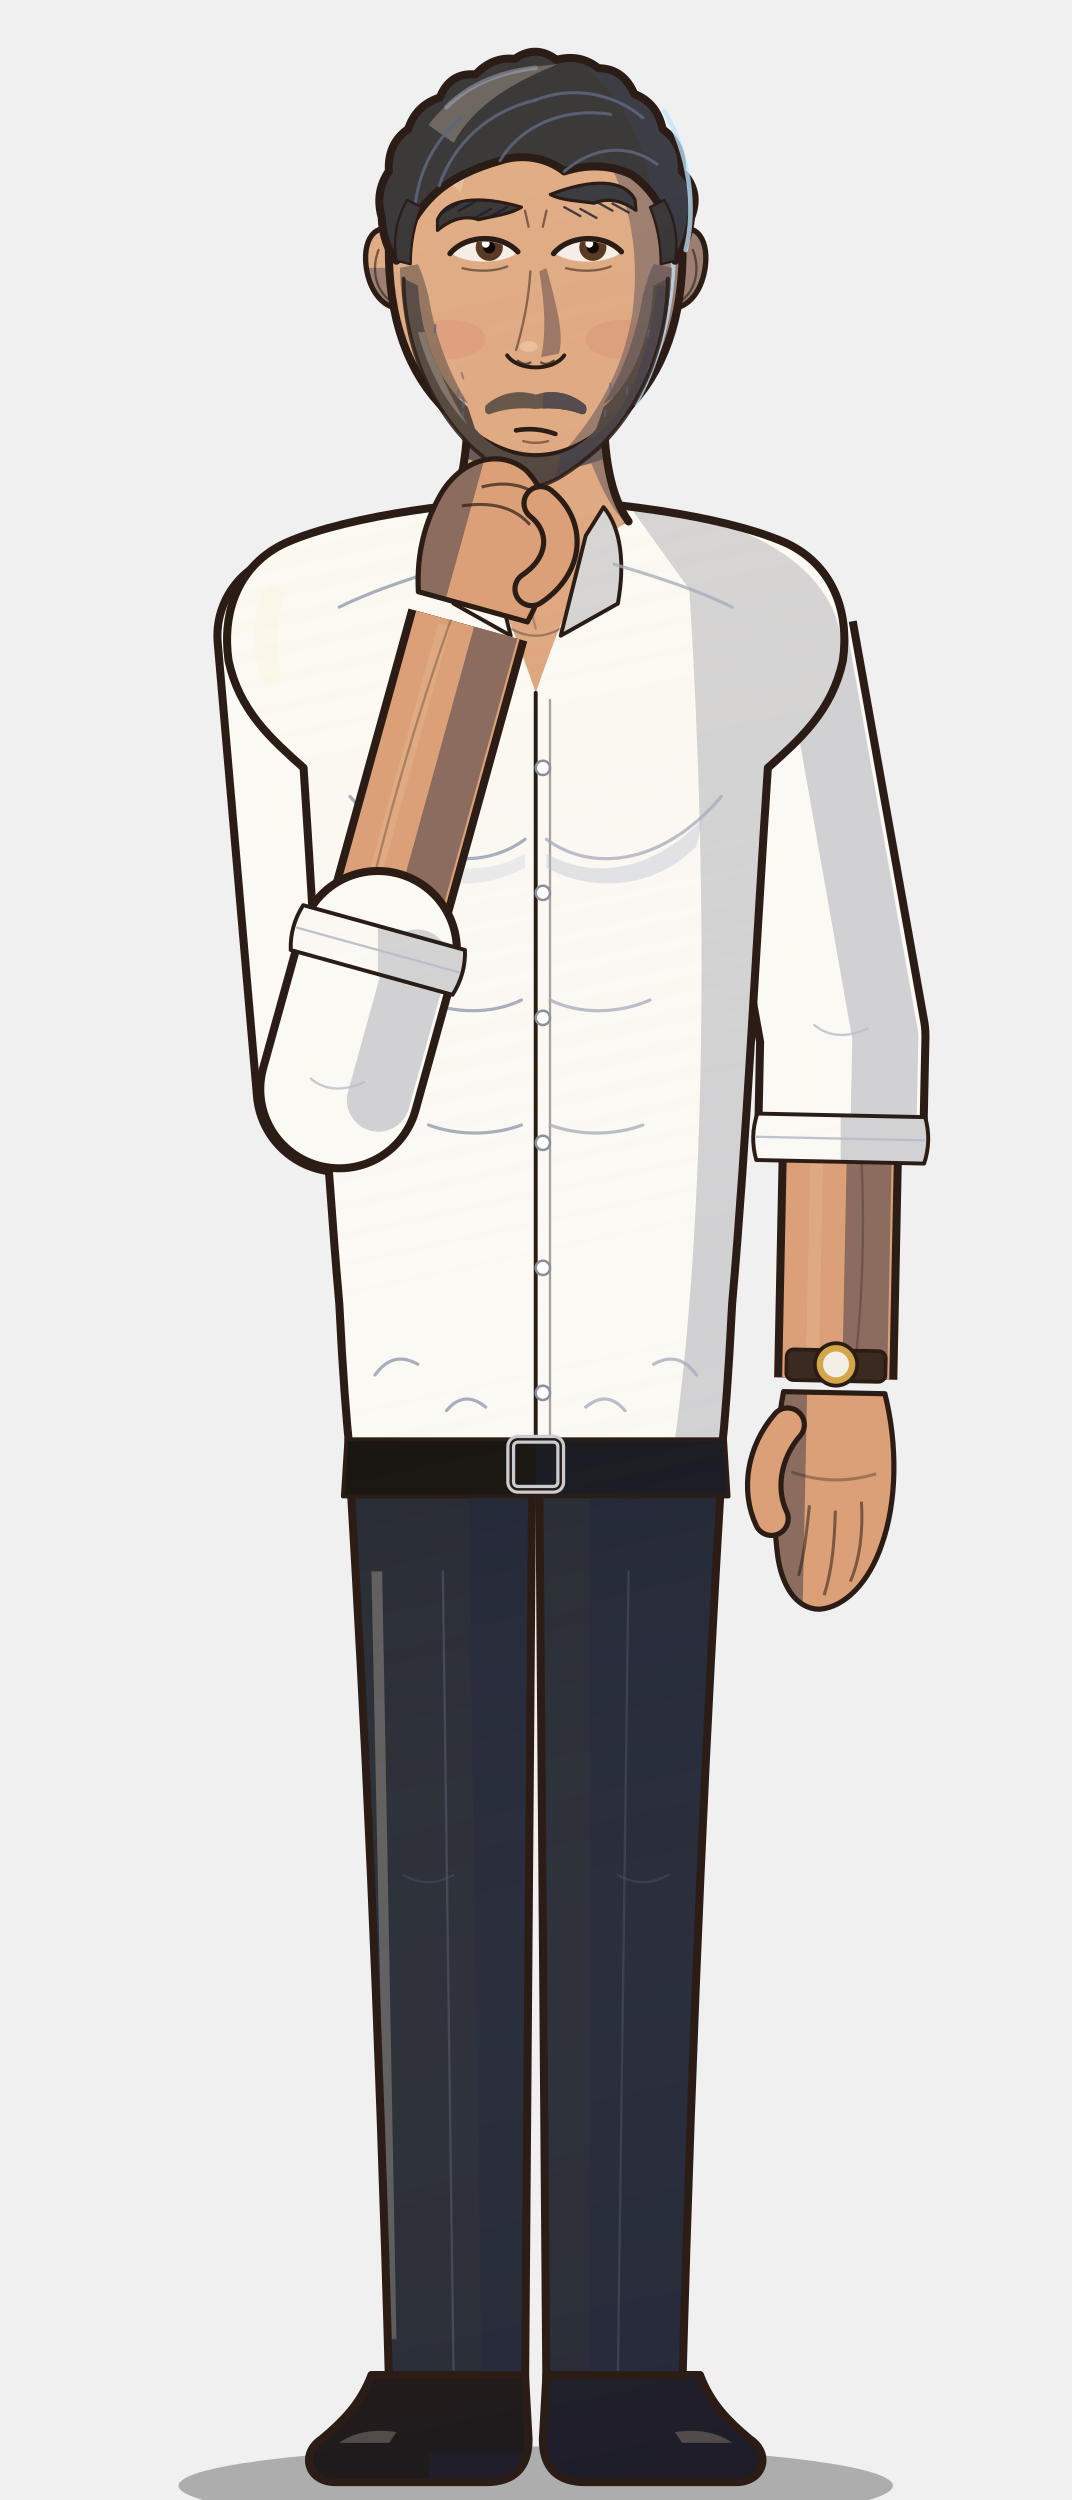
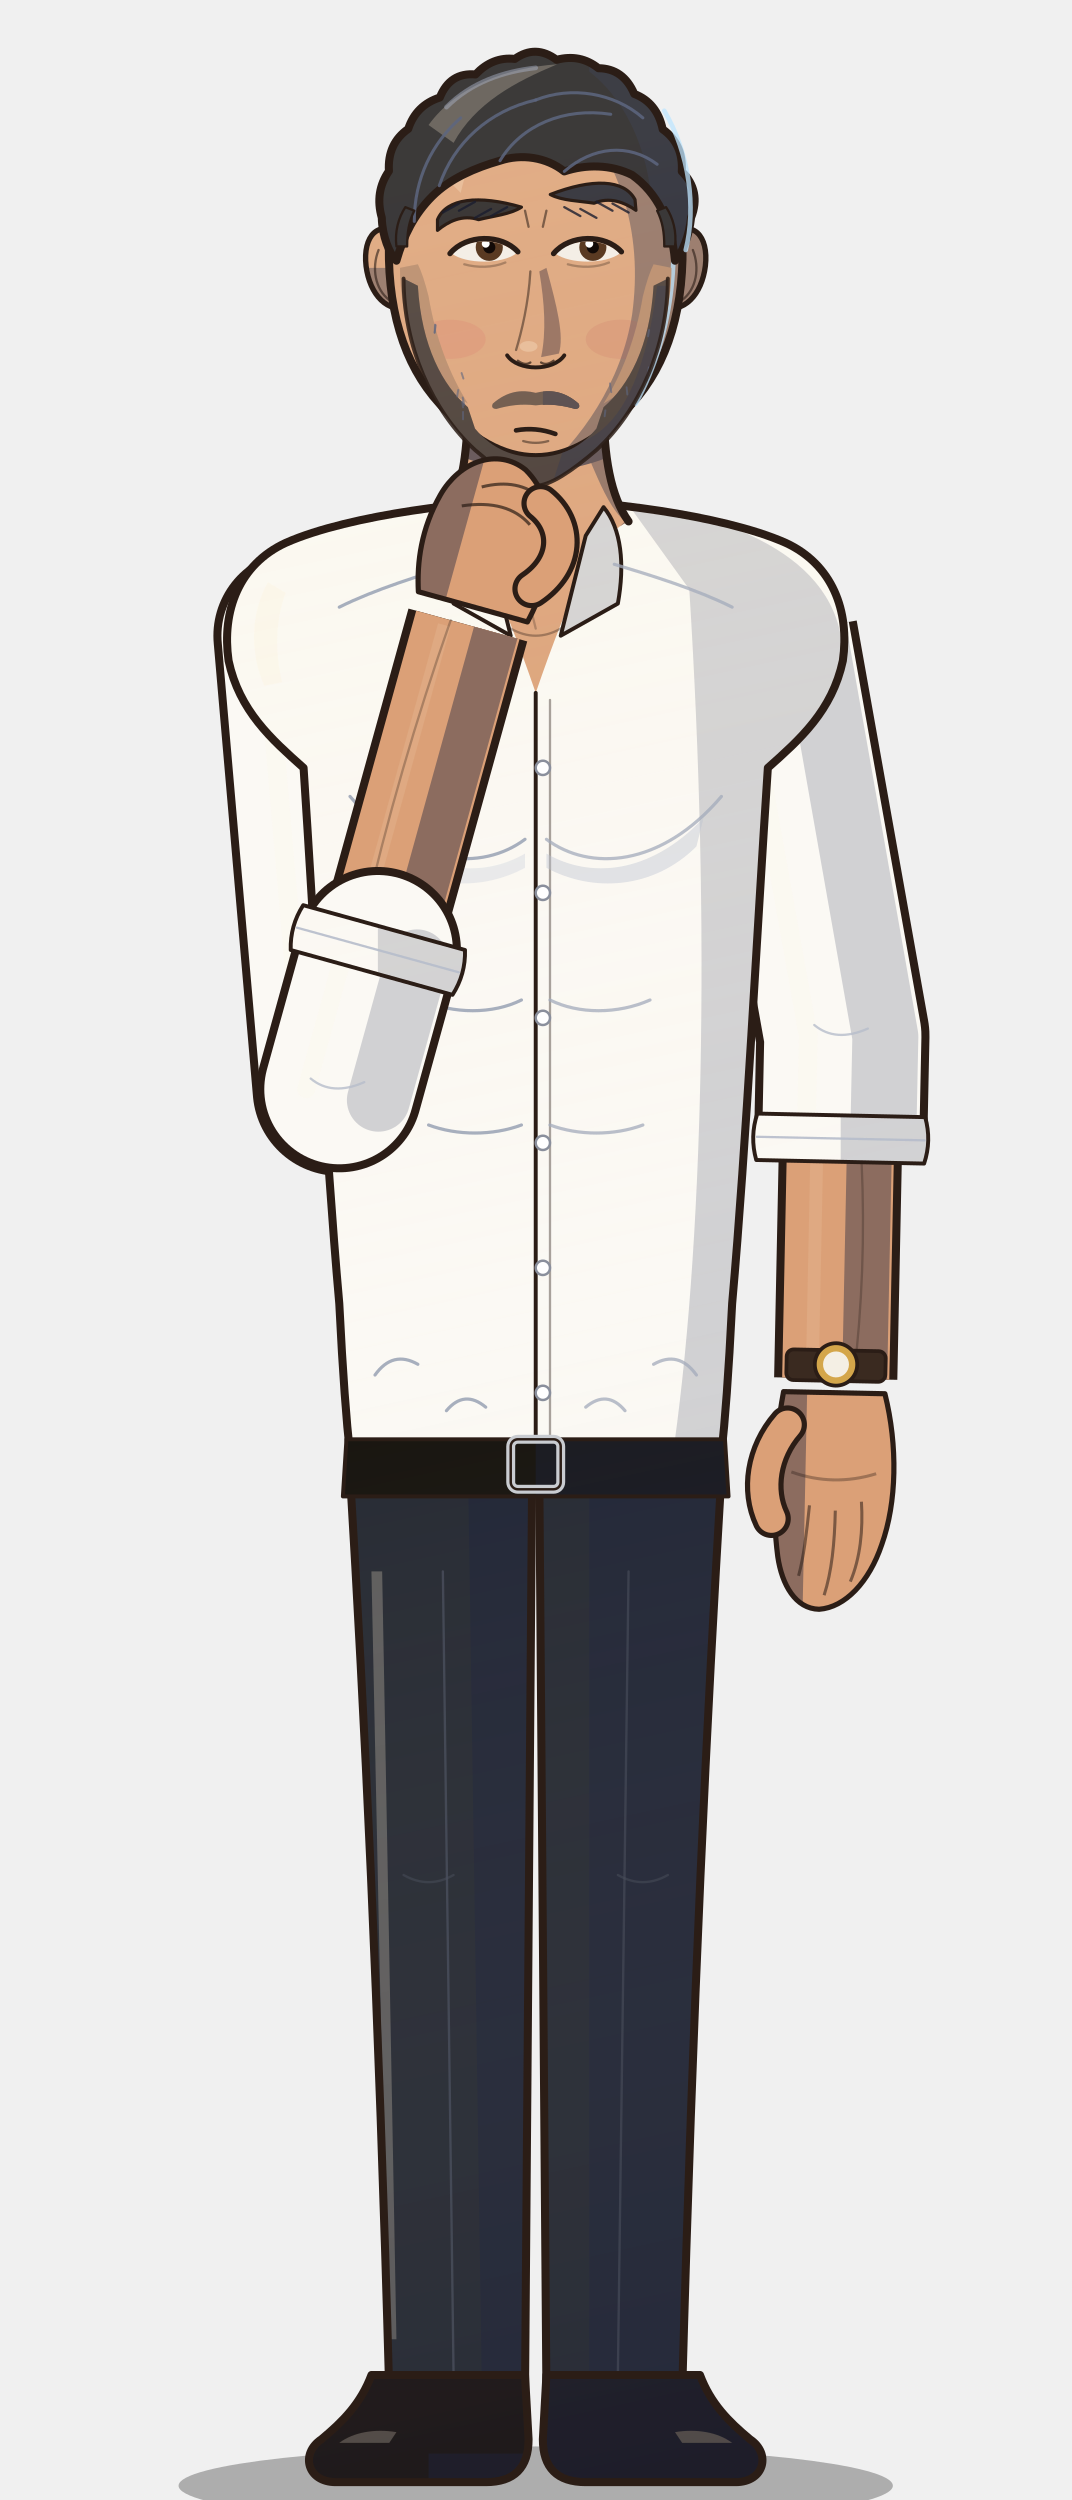
<svg xmlns="http://www.w3.org/2000/svg" viewBox="0 0 600 1400" width="600" height="1400">
  <defs>
    <linearGradient id="form" gradientUnits="userSpaceOnUse" x1="170" y1="120" x2="470" y2="1500">
      <stop offset="0" stop-color="#fff1d6" stop-opacity="0.16" />
      <stop offset="0.45" stop-color="#fff1d6" stop-opacity="0" />
      <stop offset="1" stop-color="#0b1030" stop-opacity="0.18" />
    </linearGradient>
    <clipPath id="c1">
      <path d="M196,826 L298,826 L294,1340 L218,1340 C212,1120 204,960 196,826 Z" />
    </clipPath>
    <clipPath id="c2">
      <path d="M 404,826 L 302,826 L 306,1340 L 382,1340 C 388,1120 396,960 404,826 Z" />
    </clipPath>
    <clipPath id="c3">
      <path d="M208,1330 L294,1330 L296,1366 C296,1382 288,1390 272,1390 L188,1390 C172,1390 168,1374 180,1366 C192,1356 202,1346 208,1330 Z" />
    </clipPath>
    <clipPath id="c4">
      <path d="M 392,1330 L 306,1330 L 304,1366 C 304,1382 312,1390 328,1390 L 412,1390 C 428,1390 432,1374 420,1366 C 408,1356 398,1346 392,1330 Z" />
    </clipPath>
    <clipPath id="c5">
      <path d="M424.1,623.6 Q419.8,636.5 423.5,649.6 L517.5,651.6 Q521.8,638.7 518.1,625.6 Z" />
    </clipPath>
    <clipPath id="c6">
      <path d="M300,280 C266,280 196,288 160,304 C134,316 124,342 128,370 C134,398 152,414 170,430 C176,520 182,640 190,730 C192,770 194,796 196,814 L404,814 C406,796 408,770 410,730 C418,640 424,520 430,430 C448,414 466,398 472,370 C476,342 466,316 440,304 C404,288 334,280 300,280 Z" />
    </clipPath>
    <clipPath id="c7">
      <path d="M262,226 C262,256 258,278 248,292 C266,300 280,330 300,388 C320,330 334,300 352,292 C342,278 338,256 338,226 Z" />
    </clipPath>
    <clipPath id="c8">
      <path d="M262,284 C252,296 250,316 254,338 L286,356 L272,300 Z" />
    </clipPath>
    <clipPath id="c9">
      <path d="M 338,284 C 348,296 350,316 346,338 L 314,356 L 328,300 Z" />
    </clipPath>
    <clipPath id="c10">
      <path d="M194,806 L406,806 L408,838 L192,838 Z" />
    </clipPath>
    <clipPath id="c11">
      <path d="M-21,6 C-27,28 -27,52 -21,70 C-16,86 -6,97 5,98 C15,98 21,88 23,76 C26,56 26,30 22,6 Z" />
    </clipPath>
    <clipPath id="c12">
      <path d="M226,132 C212,122 203,132 205,149 C207,165 217,176 230,172 Z" />
    </clipPath>
    <clipPath id="c13">
      <path d="M 374,132 C 388,122 397,132 395,149 C 393,165 383,176 370,172 Z" />
    </clipPath>
    <clipPath id="c14">
      <path d="M300,50 C352,50 380,86 382,130 C384,172 374,204 354,226 C336,246 318,256 300,256 C282,256 264,246 246,226 C226,204 216,172 218,130 C220,86 248,50 300,50 Z" />
    </clipPath>
    <clipPath id="c15">
      <path d="M213.8,121.9 Q209.7,107.5 217.8,95.8 Q216.9,80.4 228.6,72.2 Q233.0,58.9 246.3,54.6 Q252.0,40.4 266.3,41.7 Q275.8,31.6 288.3,33.0 Q300.0,24.7 311.7,33.5 Q324.9,30.0 335.1,38.2 Q349.1,38.3 355.2,52.6 Q368.0,57.5 371.1,72.4 Q382.7,80.6 381.8,96.0 Q392.8,107.0 387.0,121.9 C386,132 382,142 378,146 C376,124 368,108 354,98 C342,92 328,92 316,96 C306,88 292,86 280,90 C266,94 252,100 242,110 C232,120 226,132 222,146 C218,142 214,132 213.8,121.9 Z" />
    </clipPath>
    <clipPath id="c16">
-       <path d="M222,146 C220,134 222,122 228,112 L236,116 C232,126 230,136 230,148 Z" />
+       <path d="M222,138 C221,130 223,122 227,116 L232,118 C229,124 228,130 228,138 Z" />
    </clipPath>
    <clipPath id="c17">
-       <path d="M 378,146 C 380,134 378,122 372,112 L 364,116 C 368,126 370,136 370,148 Z" />
+       <path d="M 378,138 C 379,130 377,122 373,116 L 368,118 C 371,124 372,130 372,138 Z" />
    </clipPath>
    <clipPath id="c18">
      <path d="M245,123 C250,111 268,109 292,116 C286,120 276,121 268,123 C259,120 251,124 245,129 Z" />
    </clipPath>
    <clipPath id="c19">
      <path d="M 355,123 C 350,111 332,109 308,116 C 314,120 324,121 332,123 C 341,120 349,124 355,129 Z" />
    </clipPath>
    <clipPath id="c20">
      <path d="M253,142 C261,133 281,133 289,142 C281,148.0 261,148.0 253,142 Z" />
    </clipPath>
    <clipPath id="c21">
      <path d="M311,142 C319,133 339,133 347,142 C339,148.0 319,148.0 311,142 Z" />
    </clipPath>
    <clipPath id="c22">
      <path d="M224,150 C224,172 230,194 240,212 L262,226 C252,210 244,190 240,166 C238,158 236,152 234,148 Z" />
    </clipPath>
    <clipPath id="c23">
      <path d="M 376,150 C 376,172 370,194 360,212 L 338,226 C 348,210 356,190 360,166 C 362,158 364,152 366,148 Z" />
    </clipPath>
    <clipPath id="c24">
      <path d="M226,156 C226,194 242,230 266,252 C280,264 292,272 300,272 C308,272 320,264 334,252 C358,230 374,194 374,156 L366,160 C364,194 352,216 338,228 L334,240 C324,252 312,256 300,256 C288,256 276,252 266,240 L262,228 C248,216 236,194 234,160 Z" />
    </clipPath>
    <clipPath id="c25">
-       <path d="M272,227 C280,220 290,218 300,221 C310,218 320,220 328,227 C329,230 328,232 326,232 C318,229 309,228 300,229 C291,228 282,229 274,232 C272,232 271,230 272,227 Z" />
+       <path d="M276,226 C284,219 292,218 300,220 C308,218 316,219 324,226 C325,228 324,229 322,229 C315,227 308,226 300,227 C292,226 285,227 278,229 C276,229 275,228 276,226 Z" />
    </clipPath>
    <clipPath id="c26">
      <path d="M253.4,557.1 Q260.8,545.6 260.4,532.0 L169.8,506.9 Q162.4,518.4 162.8,532.0 Z" />
    </clipPath>
    <clipPath id="c27">
      <path d="M-24,8 C-30,34 -24,60 -6,70 C8,76 22,66 26,50 C30,34 28,20 24,8 Z" />
    </clipPath>
  </defs>
  <ellipse cx="300" cy="1392" rx="200" ry="22" fill="#000" opacity="0.28" />
  <path d="M196,826 L298,826 L294,1340 L218,1340 C212,1120 204,960 196,826 Z" fill="#262a33" />
  <g clip-path="url(#c1)">
    <path d="M262,816 L310,816 L304,1348 L270,1348 Z" fill="#212636" />
    <path d="M208,880 L214,880 L222,1310 L217,1310 Z" fill="#676664" opacity="0.85" />
    <rect x="0" y="0" width="600" height="1400" fill="url(#form)" />
  </g>
  <path d="M196,826 L298,826 L294,1340 L218,1340 C212,1120 204,960 196,826 Z" fill="none" stroke="#2b1d16" stroke-width="4.5" stroke-linejoin="round" />
  <path d="M 404,826 L 302,826 L 306,1340 L 382,1340 C 388,1120 396,960 404,826 Z" fill="#262a33" />
  <g clip-path="url(#c2)">
    <path d="M330,816 L420,816 L420,1348 L330,1348 Z" fill="#212636" />
    <rect x="0" y="0" width="600" height="1400" fill="url(#form)" />
  </g>
  <path d="M 404,826 L 302,826 L 306,1340 L 382,1340 C 388,1120 396,960 404,826 Z" fill="none" stroke="#2b1d16" stroke-width="4.5" stroke-linejoin="round" />
  <path d="M248,880 L254,1330" fill="none" stroke="#4a4f5c" stroke-width="1.3" stroke-linecap="round" stroke-linejoin="round" opacity="0.8" />
  <path d="M352,880 L346,1330" fill="none" stroke="#4a4f5c" stroke-width="1.3" stroke-linecap="round" stroke-linejoin="round" opacity="0.6" />
  <path d="M226,1050 q14,8 28,0" fill="none" stroke="#4a4f5c" stroke-width="1.3" stroke-linecap="round" stroke-linejoin="round" opacity="0.5" />
  <path d="M346,1050 q14,8 28,0" fill="none" stroke="#4a4f5c" stroke-width="1.3" stroke-linecap="round" stroke-linejoin="round" opacity="0.5" />
  <path d="M208,1330 L294,1330 L296,1366 C296,1382 288,1390 272,1390 L188,1390 C172,1390 168,1374 180,1366 C192,1356 202,1346 208,1330 Z" fill="#1a1412" />
  <g clip-path="url(#c3)">
    <path d="M240,1374 L300,1374 L300,1398 L240,1398 Z" fill="#1a1923" />
    <path d="M190,1368 C198,1362 210,1360 222,1362 L218,1368 Z" fill="#5f564d" opacity="0.85" />
    <rect x="0" y="0" width="600" height="1400" fill="url(#form)" />
  </g>
  <path d="M208,1330 L294,1330 L296,1366 C296,1382 288,1390 272,1390 L188,1390 C172,1390 168,1374 180,1366 C192,1356 202,1346 208,1330 Z" fill="none" stroke="#2b1d16" stroke-width="4.5" stroke-linejoin="round" />
  <path d="M 392,1330 L 306,1330 L 304,1366 C 304,1382 312,1390 328,1390 L 412,1390 C 428,1390 432,1374 420,1366 C 408,1356 398,1346 392,1330 Z" fill="#1a1412" />
  <g clip-path="url(#c4)">
    <path d="M300,1318 L440,1318 L440,1398 L300,1398 Z" fill="#1a1923" />
    <path d="M 410,1368 C 402,1362 390,1360 378,1362 L 382,1368 Z" fill="#5f564d" opacity="0.85" />
    <rect x="0" y="0" width="600" height="1400" fill="url(#form)" />
  </g>
  <path d="M 392,1330 L 306,1330 L 304,1366 C 304,1382 312,1390 328,1390 L 412,1390 C 428,1390 432,1374 420,1366 C 408,1356 398,1346 392,1330 Z" fill="none" stroke="#2b1d16" stroke-width="4.5" stroke-linejoin="round" />
  <path d="M168.0,356.0 L190.0,610.0" fill="none" stroke="#2b1d16" stroke-width="97.0" stroke-linecap="round" stroke-linejoin="round" />
  <path d="M168.0,356.0 L190.0,610.0" fill="none" stroke="#fbf9f4" stroke-width="88" stroke-linecap="round" stroke-linejoin="round" />
  <path d="M191.7,353.9 L213.7,607.9" fill="none" stroke="#d1d1d3" stroke-width="36.96" stroke-linecap="round" stroke-linejoin="round" />
  <path d="M148.6,356.0 L170.6,610.0" fill="none" stroke="#fcf8ef" stroke-width="10.56" stroke-linecap="round" opacity="0.6" />
  <path d="M470.5,650.6 L468.0,772.0" fill="none" stroke="#2b1d16" stroke-width="69.0" stroke-linecap="butt" stroke-linejoin="round" />
  <path d="M470.5,650.6 L468.0,772.0" fill="none" stroke="#dba077" stroke-width="60" stroke-linecap="butt" stroke-linejoin="round" />
  <path d="M486.7,650.9 L484.2,772.3" fill="none" stroke="#8c6c5f" stroke-width="25.2" stroke-linecap="butt" stroke-linejoin="round" />
  <path d="M457.3,650.6 L454.8,772.0" fill="none" stroke="#e1af88" stroke-width="7.2" stroke-linecap="butt" opacity="0.6" />
  <path d="M482.5,650.8 Q485.3,711.6 478.0,772.2" fill="none" stroke="#2b1d16" stroke-width="1.3" stroke-linecap="round" stroke-linejoin="round" opacity="0.3" />
  <path d="M432.0,356.0 L472.0,580.0 L470.8,637.6" fill="none" stroke="#2b1d16" stroke-width="97.0" stroke-linecap="butt" stroke-linejoin="round" />
  <path d="M432.0,356.0 L472.0,580.0 L470.8,637.6" fill="none" stroke="#fbf9f4" stroke-width="88" stroke-linecap="butt" stroke-linejoin="round" />
  <path d="M455.4,351.8 L495.8,580.5 L494.6,638.1" fill="none" stroke="#d1d1d3" stroke-width="36.96" stroke-linecap="butt" stroke-linejoin="round" />
  <path d="M412.6,356.0 L452.6,580.0 L451.4,637.6" fill="none" stroke="#fcf8ef" stroke-width="10.56" stroke-linecap="butt" opacity="0.6" />
  <path d="M424.1,623.6 Q419.8,636.5 423.5,649.6 L517.5,651.6 Q521.8,638.7 518.1,625.6 Z" fill="#fbf9f4" />
  <g clip-path="url(#c5)">
    <path d="M470.8,577.6 L550.8,577.6 L550.8,697.6 L470.8,697.6 Z" fill="#d1d1d3" />
    <rect x="0" y="0" width="600" height="1400" fill="url(#form)" />
  </g>
  <path d="M424.1,623.6 Q419.8,636.5 423.5,649.6 L517.5,651.6 Q521.8,638.7 518.1,625.6 Z" fill="none" stroke="#2b1d16" stroke-width="2.2" stroke-linejoin="round" />
  <path d="M423.8,636.6 L517.8,638.6" fill="none" stroke="#b6bdcb" stroke-width="1.3" stroke-linecap="round" stroke-linejoin="round" opacity="0.9" />
  <path d="M456,574 q12,10 30,2" fill="none" stroke="#b6bdcb" stroke-width="1.3" stroke-linecap="round" stroke-linejoin="round" opacity="0.8" />
  <path d="M300,280 C266,280 196,288 160,304 C134,316 124,342 128,370 C134,398 152,414 170,430 C176,520 182,640 190,730 C192,770 194,796 196,814 L404,814 C406,796 408,770 410,730 C418,640 424,520 430,430 C448,414 466,398 472,370 C476,342 466,316 440,304 C404,288 334,280 300,280 Z" fill="#fbf9f4" />
  <g clip-path="url(#c6)">
    <path d="M350,280 C410,290 474,312 472,372 C462,406 440,424 430,444 L412,820 L376,820 C394,700 398,520 386,330 Z" fill="#d1d1d3" />
    <path d="M150,326 C140,344 140,366 148,384 L158,382 C154,366 154,348 160,332 Z" fill="#fcf7eb" opacity="0.85" />
    <rect x="0" y="0" width="600" height="1400" fill="url(#form)" />
  </g>
  <path d="M300,280 C266,280 196,288 160,304 C134,316 124,342 128,370 C134,398 152,414 170,430 C176,520 182,640 190,730 C192,770 194,796 196,814 L404,814 C406,796 408,770 410,730 C418,640 424,520 430,430 C448,414 466,398 472,370 C476,342 466,316 440,304 C404,288 334,280 300,280 Z" fill="none" stroke="#2b1d16" stroke-width="4.5" stroke-linejoin="round" />
  <path d="M262,226 C262,256 258,278 248,292 C266,300 280,330 300,388 C320,330 334,300 352,292 C342,278 338,256 338,226 Z" fill="#dba077" />
  <g clip-path="url(#c7)">
    <path d="M312,220 C330,250 336,280 350,292 C334,306 320,340 300,392 L360,392 L360,220 Z" fill="#8c6c5f" />
    <path d="M250,222 L350,222 L350,252 Q300,276 250,252 Z" fill="#57484d" />
    <rect x="0" y="0" width="600" height="1400" fill="url(#form)" />
  </g>
  <path d="M262,226 C262,256 258,278 248,292" fill="none" stroke="#2b1d16" stroke-width="4.5" stroke-linecap="round" stroke-linejoin="round" opacity="1.0" />
  <path d="M338,226 C338,256 342,278 352,292" fill="none" stroke="#2b1d16" stroke-width="4.5" stroke-linecap="round" stroke-linejoin="round" opacity="1.0" />
  <path d="M276,300 C288,312 296,334 300,352" fill="none" stroke="#2b1d16" stroke-width="1.3" stroke-linecap="round" stroke-linejoin="round" opacity="0.25" />
  <path d="M286,352 Q300,360 314,352" fill="none" stroke="#2b1d16" stroke-width="1.3" stroke-linecap="round" stroke-linejoin="round" opacity="0.35" />
  <path d="M262,284 C252,296 250,316 254,338 L286,356 L272,300 Z" fill="#fbf9f4" />
  <g clip-path="url(#c8)">
    <rect x="0" y="0" width="600" height="1400" fill="url(#form)" />
  </g>
  <path d="M262,284 C252,296 250,316 254,338 L286,356 L272,300 Z" fill="none" stroke="#2b1d16" stroke-width="2.2" stroke-linejoin="round" />
  <path d="M 338,284 C 348,296 350,316 346,338 L 314,356 L 328,300 Z" fill="#fbf9f4" />
  <g clip-path="url(#c9)">
    <path d="M300,280 L360,280 L360,360 L300,360 Z" fill="#d1d1d3" />
    <rect x="0" y="0" width="600" height="1400" fill="url(#form)" />
  </g>
  <path d="M 338,284 C 348,296 350,316 346,338 L 314,356 L 328,300 Z" fill="none" stroke="#2b1d16" stroke-width="2.2" stroke-linejoin="round" />
  <path d="M300,388 L300,806" fill="none" stroke="#2b1d16" stroke-width="2.2" stroke-linecap="round" stroke-linejoin="round" opacity="1.0" />
  <path d="M308,392 L308,806" fill="none" stroke="#2b1d16" stroke-width="1.3" stroke-linecap="round" stroke-linejoin="round" opacity="0.4" />
  <circle cx="304" cy="430" r="4" fill="#ffffff" stroke="#8a8f9c" stroke-width="1.4" />
  <circle cx="304" cy="500" r="4" fill="#ffffff" stroke="#8a8f9c" stroke-width="1.4" />
  <circle cx="304" cy="570" r="4" fill="#ffffff" stroke="#8a8f9c" stroke-width="1.4" />
  <circle cx="304" cy="640" r="4" fill="#ffffff" stroke="#8a8f9c" stroke-width="1.4" />
  <circle cx="304" cy="710" r="4" fill="#ffffff" stroke="#8a8f9c" stroke-width="1.4" />
  <circle cx="304" cy="780" r="4" fill="#ffffff" stroke="#8a8f9c" stroke-width="1.4" />
  <path d="M196,446 C230,486 270,488 294,470" fill="none" stroke="#a3abbb" stroke-width="1.8" stroke-linecap="round" stroke-linejoin="round" opacity="0.95" />
  <path d="M 404,446 C 370,486 330,488 306,470" fill="none" stroke="#a3abbb" stroke-width="1.8" stroke-linecap="round" stroke-linejoin="round" opacity="0.75" />
  <path d="M236,560 C254,568 276,568 292,560" fill="none" stroke="#a3abbb" stroke-width="1.8" stroke-linecap="round" stroke-linejoin="round" opacity="0.95" />
  <path d="M 364,560 C 346,568 324,568 308,560" fill="none" stroke="#a3abbb" stroke-width="1.8" stroke-linecap="round" stroke-linejoin="round" opacity="0.75" />
  <path d="M240,630 C256,636 276,636 292,630" fill="none" stroke="#a3abbb" stroke-width="1.8" stroke-linecap="round" stroke-linejoin="round" opacity="0.95" />
  <path d="M 360,630 C 344,636 324,636 308,630" fill="none" stroke="#a3abbb" stroke-width="1.8" stroke-linecap="round" stroke-linejoin="round" opacity="0.75" />
  <path d="M210,770 Q220,756 234,764" fill="none" stroke="#a3abbb" stroke-width="1.8" stroke-linecap="round" stroke-linejoin="round" opacity="0.95" />
  <path d="M 390,770 Q 380,756 366,764" fill="none" stroke="#a3abbb" stroke-width="1.8" stroke-linecap="round" stroke-linejoin="round" opacity="0.75" />
  <path d="M250,790 Q260,778 272,788" fill="none" stroke="#a3abbb" stroke-width="1.8" stroke-linecap="round" stroke-linejoin="round" opacity="0.95" />
  <path d="M 350,790 Q 340,778 328,788" fill="none" stroke="#a3abbb" stroke-width="1.8" stroke-linecap="round" stroke-linejoin="round" opacity="0.75" />
  <path d="M190,340 C210,330 236,322 256,316" fill="none" stroke="#a3abbb" stroke-width="1.8" stroke-linecap="round" stroke-linejoin="round" opacity="0.95" />
  <path d="M 410,340 C 390,330 364,322 344,316" fill="none" stroke="#a3abbb" stroke-width="1.8" stroke-linecap="round" stroke-linejoin="round" opacity="0.75" />
  <path d="M206,458 C236,490 270,492 294,478 L294,486 C268,500 234,498 210,474 Z" fill="#c9cfdb" opacity="0.35" />
  <path d="M394,458 C364,490 330,492 306,478 L306,486 C332,500 366,498 390,474 Z" fill="#b9c0cf" opacity="0.4" />
  <path d="M194,806 L406,806 L408,838 L192,838 Z" fill="#17140f" />
  <g clip-path="url(#c10)">
    <path d="M300,800 L420,800 L420,840 L300,840 Z" fill="#181921" />
    <rect x="0" y="0" width="600" height="1400" fill="url(#form)" />
  </g>
  <path d="M194,806 L406,806 L408,838 L192,838 Z" fill="none" stroke="#2b1d16" stroke-width="2.2" stroke-linejoin="round" />
  <rect x="286" y="806" width="28" height="28" rx="4" fill="none" stroke="#c9ccd1" stroke-width="5" />
  <rect x="286" y="806" width="28" height="28" rx="4" fill="none" stroke="#2b1d16" stroke-width="1.4" />
  <g transform="translate(468.0,772.0) rotate(1.2)">
    <g transform="scale(-1.32,1.32)">
      <path d="M-21,6 C-27,28 -27,52 -21,70 C-16,86 -6,97 5,98 C15,98 21,88 23,76 C26,56 26,30 22,6 Z" fill="#dba077" />
      <g clip-path="url(#c11)">
        <path d="M12,-10 L40,-10 L40,120 L12,120 Z" fill="#8c6c5f" />
      </g>
      <path d="M-21,6 C-27,28 -27,52 -21,70 C-16,86 -6,97 5,98 C15,98 21,88 23,76 C26,56 26,30 22,6 Z" fill="none" stroke="#2b1d16" stroke-width="2.2" stroke-linejoin="round" />
      <path d="M-12,52 C-13,64 -12,76 -8,86 M-1,56 C-1,70 0,82 3,92 M10,54 C11,66 12,76 14,84" stroke="#2b1d16" stroke-width="1.3" fill="none" opacity="0.55" />
      <path d="M-18,40 Q0,46 18,40" stroke="#2b1d16" stroke-width="1.3" fill="none" opacity="0.35" />
      <path d="M20,20 C30,32 32,48 26,60" fill="none" stroke="#2b1d16" stroke-width="16.4" stroke-linecap="round" />
      <path d="M20,20 C30,32 32,48 26,60" fill="none" stroke="#dba077" stroke-width="12" stroke-linecap="round" />
      <rect x="-21" y="-12" width="42" height="13" rx="3" fill="#3a2a20" stroke="#2b1d16" stroke-width="1.6" />
      <circle cx="0" cy="-6" r="9" fill="#d4a64a" stroke="#2b1d16" stroke-width="1.6" />
      <circle cx="0" cy="-6" r="5.5" fill="#f4efe4" />
    </g>
  </g>
  <path d="M226,132 C212,122 203,132 205,149 C207,165 217,176 230,172 Z" fill="#dba077" />
  <g clip-path="url(#c12)">
    <path d="M190,150 L240,150 L240,190 L190,190 Z" fill="#8c6c5f" />
    <rect x="0" y="0" width="600" height="1400" fill="url(#form)" />
  </g>
  <path d="M226,132 C212,122 203,132 205,149 C207,165 217,176 230,172 Z" fill="none" stroke="#2b1d16" stroke-width="3.0" stroke-linejoin="round" />
  <path d="M 374,132 C 388,122 397,132 395,149 C 393,165 383,176 370,172 Z" fill="#dba077" />
  <g clip-path="url(#c13)">
    <path d="M360,110 L410,110 L410,190 L360,190 Z" fill="#8c6c5f" />
    <rect x="0" y="0" width="600" height="1400" fill="url(#form)" />
  </g>
  <path d="M 374,132 C 388,122 397,132 395,149 C 393,165 383,176 370,172 Z" fill="none" stroke="#2b1d16" stroke-width="3.0" stroke-linejoin="round" />
  <path d="M212,140 C208,150 210,162 218,168" fill="none" stroke="#2b1d16" stroke-width="1.3" stroke-linecap="round" stroke-linejoin="round" opacity="0.6" />
  <path d="M388,140 C392,150 390,162 382,168" fill="none" stroke="#2b1d16" stroke-width="1.3" stroke-linecap="round" stroke-linejoin="round" opacity="0.6" />
  <path d="M300,50 C352,50 380,86 382,130 C384,172 374,204 354,226 C336,246 318,256 300,256 C282,256 264,246 246,226 C226,204 216,172 218,130 C220,86 248,50 300,50 Z" fill="#dba077" />
  <g clip-path="url(#c14)">
    <path d="M300,40 C356,46 386,86 384,130 C384,174 372,210 352,232 C334,254 316,266 300,268 C326,246 348,214 354,176 C360,132 350,82 300,40 Z" fill="#8c6c5f" />
    <path d="M246,96 C252,78 266,66 284,62 C270,74 262,90 258,108 Z" fill="#e6b894" opacity="0.85" />
    <rect x="0" y="0" width="600" height="1400" fill="url(#form)" />
  </g>
  <path d="M300,50 C352,50 380,86 382,130 C384,172 374,204 354,226 C336,246 318,256 300,256 C282,256 264,246 246,226 C226,204 216,172 218,130 C220,86 248,50 300,50 Z" fill="none" stroke="#2b1d16" stroke-width="4.5" stroke-linejoin="round" />
  <path d="M372,96 C382,136 378,186 356,226" fill="none" stroke="#bfe6ff" stroke-width="2.6" stroke-linecap="round" opacity="0.75" />
  <ellipse cx="252" cy="190" rx="20" ry="11" fill="#d9706a" opacity="0.18" />
  <ellipse cx="348" cy="190" rx="20" ry="11" fill="#c0605e" opacity="0.15" />
  <path d="M213.8,121.9 Q209.7,107.5 217.8,95.8 Q216.9,80.4 228.6,72.2 Q233.0,58.9 246.3,54.6 Q252.0,40.4 266.3,41.7 Q275.8,31.6 288.3,33.0 Q300.0,24.7 311.7,33.5 Q324.9,30.0 335.1,38.2 Q349.1,38.3 355.2,52.6 Q368.0,57.5 371.1,72.4 Q382.7,80.6 381.8,96.0 Q392.8,107.0 387.0,121.9 C386,132 382,142 378,146 C376,124 368,108 354,98 C342,92 328,92 316,96 C306,88 292,86 280,90 C266,94 252,100 242,110 C232,120 226,132 222,146 C218,142 214,132 213.8,121.9 Z" fill="#17171c" />
  <g clip-path="url(#c15)">
    <path d="M330,26 C374,40 396,90 384,148 L364,148 C370,104 358,62 330,40 Z" fill="#181b2a" />
    <path d="M240,70 C256,48 284,38 312,36 C288,46 266,58 254,80 Z" fill="#5d5854" opacity="0.85" />
    <rect x="0" y="0" width="600" height="1400" fill="url(#form)" />
  </g>
  <path d="M213.8,121.9 Q209.7,107.5 217.8,95.8 Q216.9,80.4 228.6,72.2 Q233.0,58.9 246.3,54.6 Q252.0,40.4 266.3,41.7 Q275.8,31.6 288.3,33.0 Q300.0,24.7 311.7,33.5 Q324.9,30.0 335.1,38.2 Q349.1,38.3 355.2,52.6 Q368.0,57.5 371.1,72.4 Q382.7,80.6 381.8,96.0 Q392.8,107.0 387.0,121.9 C386,132 382,142 378,146 C376,124 368,108 354,98 C342,92 328,92 316,96 C306,88 292,86 280,90 C266,94 252,100 242,110 C232,120 226,132 222,146 C218,142 214,132 213.8,121.9 Z" fill="none" stroke="#2b1d16" stroke-width="4.5" stroke-linejoin="round" />
  <path d="M372,62 C386,86 390,116 384,140" fill="none" stroke="#bfe6ff" stroke-width="2.6" stroke-linecap="round" opacity="0.75" />
  <path d="M246,104 C254,80 274,62 300,56" fill="none" stroke="#5d6680" stroke-width="1.7" stroke-linecap="round" stroke-linejoin="round" opacity="0.85" />
  <path d="M280,90 C292,70 316,60 342,64" fill="none" stroke="#5d6680" stroke-width="1.7" stroke-linecap="round" stroke-linejoin="round" opacity="0.85" />
  <path d="M316,96 C332,82 352,80 368,92" fill="none" stroke="#5d6680" stroke-width="1.7" stroke-linecap="round" stroke-linejoin="round" opacity="0.85" />
  <path d="M232,124 C232,100 242,80 258,66" fill="none" stroke="#5d6680" stroke-width="1.7" stroke-linecap="round" stroke-linejoin="round" opacity="0.85" />
  <path d="M300,56 C320,48 344,52 360,66" fill="none" stroke="#5d6680" stroke-width="1.7" stroke-linecap="round" stroke-linejoin="round" opacity="0.85" />
  <path d="M250,60 C264,46 282,40 300,38" fill="none" stroke="#a3abc0" stroke-width="2.6" stroke-linecap="round" stroke-linejoin="round" opacity="0.5" />
-   <path d="M222,146 C220,134 222,122 228,112 L236,116 C232,126 230,136 230,148 Z" fill="#17171c" />
+   <path d="M222,138 C221,130 223,122 227,116 L232,118 C229,124 228,130 228,138 Z" fill="#17171c" />
  <g clip-path="url(#c16)">
    <rect x="0" y="0" width="600" height="1400" fill="url(#form)" />
  </g>
-   <path d="M222,146 C220,134 222,122 228,112 L236,116 C232,126 230,136 230,148 Z" fill="none" stroke="#2b1d16" stroke-width="1.3" stroke-linejoin="round" />
-   <path d="M 378,146 C 380,134 378,122 372,112 L 364,116 C 368,126 370,136 370,148 Z" fill="#17171c" />
+   <path d="M222,138 C221,130 223,122 227,116 L232,118 C229,124 228,130 228,138 Z" fill="none" stroke="#2b1d16" stroke-width="1.3" stroke-linejoin="round" />
+   <path d="M 378,138 C 379,130 377,122 373,116 L 368,118 C 371,124 372,130 372,138 Z" fill="#17171c" />
  <g clip-path="url(#c17)">
    <rect x="0" y="0" width="600" height="1400" fill="url(#form)" />
  </g>
-   <path d="M 378,146 C 380,134 378,122 372,112 L 364,116 C 368,126 370,136 370,148 Z" fill="none" stroke="#2b1d16" stroke-width="1.3" stroke-linejoin="round" />
+   <path d="M 378,138 C 379,130 377,122 373,116 L 368,118 C 371,124 372,130 372,138 Z" fill="none" stroke="#2b1d16" stroke-width="1.3" stroke-linejoin="round" />
  <path d="M245,123 C250,111 268,109 292,116 C286,120 276,121 268,123 C259,120 251,124 245,129 Z" fill="#18171a" />
  <g clip-path="url(#c18)">
    <rect x="0" y="0" width="600" height="1400" fill="url(#form)" />
  </g>
  <path d="M245,123 C250,111 268,109 292,116 C286,120 276,121 268,123 C259,120 251,124 245,129 Z" fill="none" stroke="#2b1d16" stroke-width="1.8" stroke-linejoin="round" />
  <g transform="translate(0,-9) rotate(-5 330 115)">
    <path d="M 355,123 C 350,111 332,109 308,116 C 314,120 324,121 332,123 C 341,120 349,124 355,129 Z" fill="#18171a" />
    <g clip-path="url(#c19)">
      <path d="M300,90 L360,90 L360,130 L300,130 Z" fill="#191b28" />
      <rect x="0" y="0" width="600" height="1400" fill="url(#form)" />
    </g>
    <path d="M 355,123 C 350,111 332,109 308,116 C 314,120 324,121 332,123 C 341,120 349,124 355,129 Z" fill="none" stroke="#2b1d16" stroke-width="1.8" stroke-linejoin="round" />
  </g>
  <path d="M294,118 l2,9 M306,118 l-2,9" fill="none" stroke="#2b1d16" stroke-width="1.3" stroke-linecap="round" stroke-linejoin="round" opacity="0.55" />
  <path d="M248,119 l9,-5" fill="none" stroke="#1a1d2e" stroke-width="1.3" stroke-linecap="round" stroke-linejoin="round" opacity="0.8" />
  <path d="M257,118 l9,-5" fill="none" stroke="#1a1d2e" stroke-width="1.3" stroke-linecap="round" stroke-linejoin="round" opacity="0.8" />
  <path d="M266,122 l9,-5" fill="none" stroke="#1a1d2e" stroke-width="1.3" stroke-linecap="round" stroke-linejoin="round" opacity="0.8" />
  <path d="M275,121 l9,-5" fill="none" stroke="#1a1d2e" stroke-width="1.3" stroke-linecap="round" stroke-linejoin="round" opacity="0.8" />
  <path d="M352,119 l-9,-5" fill="none" stroke="#1a1d2e" stroke-width="1.3" stroke-linecap="round" stroke-linejoin="round" opacity="0.8" />
  <path d="M343,118 l-9,-5" fill="none" stroke="#1a1d2e" stroke-width="1.3" stroke-linecap="round" stroke-linejoin="round" opacity="0.8" />
  <path d="M334,122 l-9,-5" fill="none" stroke="#1a1d2e" stroke-width="1.3" stroke-linecap="round" stroke-linejoin="round" opacity="0.8" />
  <path d="M325,121 l-9,-5" fill="none" stroke="#1a1d2e" stroke-width="1.3" stroke-linecap="round" stroke-linejoin="round" opacity="0.8" />
  <path d="M253,142 C261,133 281,133 289,142 C281,148.0 261,148.0 253,142 Z" fill="#f4eee6" />
  <g clip-path="url(#c20)">
    <circle cx="274" cy="138.5" r="7.6" fill="#5a3a22" />
    <circle cx="274" cy="138.5" r="3.4" fill="#120a07" />
    <circle cx="272" cy="136.5" r="2.2" fill="#fff" />
    <path d="M251,130 L291,130 L291,135 L251,135 Z" fill="#000" opacity="0.18" />
  </g>
  <path d="M252,142 C261,131 281,131 290,141" fill="none" stroke="#2b1d16" stroke-width="3.0" stroke-linecap="round" stroke-linejoin="round" opacity="1.0" />
-   <path d="M259,150.2 C267,152.2 277,152.2 284,149.2" fill="none" stroke="#2b1d16" stroke-width="1.3" stroke-linecap="round" stroke-linejoin="round" opacity="0.55" />
+   <path d="M260,148.0 C267,150.0 276,150.0 283,147.0" fill="none" stroke="#2b1d16" stroke-width="1.3" stroke-linecap="round" stroke-linejoin="round" opacity="0.3" />
  <path d="M311,142 C319,133 339,133 347,142 C339,148.0 319,148.0 311,142 Z" fill="#f4eee6" />
  <g clip-path="url(#c21)">
    <circle cx="332" cy="138.5" r="7.6" fill="#5a3a22" />
    <circle cx="332" cy="138.5" r="3.4" fill="#120a07" />
    <circle cx="330" cy="136.5" r="2.2" fill="#fff" />
    <path d="M309,130 L349,130 L349,135 L309,135 Z" fill="#000" opacity="0.18" />
  </g>
  <path d="M310,142 C319,131 339,131 348,141" fill="none" stroke="#2b1d16" stroke-width="3.0" stroke-linecap="round" stroke-linejoin="round" opacity="1.0" />
-   <path d="M317,150.2 C325,152.2 335,152.2 342,149.2" fill="none" stroke="#2b1d16" stroke-width="1.3" stroke-linecap="round" stroke-linejoin="round" opacity="0.55" />
+   <path d="M318,148.0 C325,150.0 334,150.0 341,147.0" fill="none" stroke="#2b1d16" stroke-width="1.3" stroke-linecap="round" stroke-linejoin="round" opacity="0.3" />
  <path d="M306,150 C312,172 316,188 313,198 L303,200 C306,186 305,170 302,152 Z" fill="#8c6c5f" opacity="0.8" />
  <path d="M297,152 C296,170 292,186 289,196" fill="none" stroke="#2b1d16" stroke-width="1.3" stroke-linecap="round" stroke-linejoin="round" opacity="0.5" />
  <path d="M284,199 C290,208 310,208 316,199" fill="none" stroke="#2b1d16" stroke-width="2.2" stroke-linecap="round" stroke-linejoin="round" opacity="1.0" />
  <path d="M290,202 q4,3 7,1 M310,202 q-4,3 -7,1" fill="none" stroke="#2b1d16" stroke-width="1.3" stroke-linecap="round" stroke-linejoin="round" opacity="0.7" />
  <ellipse cx="296" cy="194" rx="5" ry="3" fill="#ebc4a2" opacity="0.8" />
  <path d="M289,241 Q300,239 311,243" fill="none" stroke="#2b1d16" stroke-width="2.6" stroke-linecap="round" stroke-linejoin="round" opacity="1.0" />
  <path d="M293,247 Q300,249 307,247" fill="none" stroke="#2b1d16" stroke-width="1.3" stroke-linecap="round" stroke-linejoin="round" opacity="0.5" />
-   <path d="M224,150 C224,172 230,194 240,212 L262,226 C252,210 244,190 240,166 C238,158 236,152 234,148 Z" fill="#83624e" />
+   <path d="M224,150 C224,172 230,194 240,212 L262,226 C252,210 244,190 240,166 C238,158 236,152 234,148 Z" fill="#b48565" />
  <g clip-path="url(#c22)">
    <rect x="0" y="0" width="600" height="1400" fill="url(#form)" />
  </g>
-   <path d="M 376,150 C 376,172 370,194 360,212 L 338,226 C 348,210 356,190 360,166 C 362,158 364,152 366,148 Z" fill="#83624e" />
+   <path d="M 376,150 C 376,172 370,194 360,212 L 338,226 C 348,210 356,190 360,166 C 362,158 364,152 366,148 Z" fill="#b48565" />
  <g clip-path="url(#c23)">
-     <path d="M300,140 L400,140 L400,240 L300,240 Z" fill="#5c4a49" />
    <rect x="0" y="0" width="600" height="1400" fill="url(#form)" />
  </g>
  <path d="M226,156 C226,194 242,230 266,252 C280,264 292,272 300,272 C308,272 320,264 334,252 C358,230 374,194 374,156 L366,160 C364,194 352,216 338,228 L334,240 C324,252 312,256 300,256 C288,256 276,252 266,240 L262,228 C248,216 236,194 234,160 Z" fill="#3e322e" />
  <g clip-path="url(#c24)">
    <path d="M316,250 C342,246 360,222 368,160 L400,160 L400,300 L300,300 Z" fill="#312c35" />
-     <path d="M234,186 C240,208 250,226 262,238 C252,222 244,206 240,186 Z" fill="#786b60" opacity="0.85" />
    <rect x="0" y="0" width="600" height="1400" fill="url(#form)" />
  </g>
  <path d="M363.0,208.7 l-0.9,4.6" fill="none" stroke="#5d6680" stroke-width="1.1" stroke-linecap="round" stroke-linejoin="round" opacity="0.6" />
  <path d="M244.0,182.1 l-0.6,4.3" fill="none" stroke="#5d6680" stroke-width="1.1" stroke-linecap="round" stroke-linejoin="round" opacity="0.6" />
  <path d="M258.5,208.9 l1.0,3.1" fill="none" stroke="#5d6680" stroke-width="1.1" stroke-linecap="round" stroke-linejoin="round" opacity="0.6" />
  <path d="M258.9,224.9 l0.4,3.2" fill="none" stroke="#5d6680" stroke-width="1.1" stroke-linecap="round" stroke-linejoin="round" opacity="0.6" />
  <path d="M259.3,230.7 l-0.0,4.1" fill="none" stroke="#5d6680" stroke-width="1.1" stroke-linecap="round" stroke-linejoin="round" opacity="0.6" />
  <path d="M341.6,214.7 l0.7,4.9" fill="none" stroke="#5d6680" stroke-width="1.1" stroke-linecap="round" stroke-linejoin="round" opacity="0.6" />
  <path d="M256.6,218.4 l-0.6,3.6" fill="none" stroke="#5d6680" stroke-width="1.1" stroke-linecap="round" stroke-linejoin="round" opacity="0.6" />
  <path d="M363.5,184.8 l-0.6,3.5" fill="none" stroke="#5d6680" stroke-width="1.1" stroke-linecap="round" stroke-linejoin="round" opacity="0.6" />
  <path d="M339.0,229.8 l-0.4,3.3" fill="none" stroke="#5d6680" stroke-width="1.1" stroke-linecap="round" stroke-linejoin="round" opacity="0.6" />
  <path d="M259.1,222.6 l0.9,4.2" fill="none" stroke="#5d6680" stroke-width="1.1" stroke-linecap="round" stroke-linejoin="round" opacity="0.6" />
  <path d="M350.9,216.9 l0.4,4.0" fill="none" stroke="#5d6680" stroke-width="1.1" stroke-linecap="round" stroke-linejoin="round" opacity="0.6" />
  <path d="M363.4,205.7 l-0.6,3.5" fill="none" stroke="#5d6680" stroke-width="1.1" stroke-linecap="round" stroke-linejoin="round" opacity="0.6" />
  <path d="M243.6,181.8 l-0.2,4.4" fill="none" stroke="#5d6680" stroke-width="1.1" stroke-linecap="round" stroke-linejoin="round" opacity="0.6" />
-   <path d="M272,227 C280,220 290,218 300,221 C310,218 320,220 328,227 C329,230 328,232 326,232 C318,229 309,228 300,229 C291,228 282,229 274,232 C272,232 271,230 272,227 Z" fill="#524037" />
+   <path d="M276,226 C284,219 292,218 300,220 C308,218 316,219 324,226 C325,228 324,229 322,229 C315,227 308,226 300,227 C292,226 285,227 278,229 C276,229 275,228 276,226 Z" fill="#614b3f" />
  <g clip-path="url(#c25)">
-     <path d="M304,206 L346,206 L346,250 L304,250 Z" fill="#3d353b" />
+     <path d="M304,206 L346,206 L346,250 L304,250 Z" fill="#473c40" />
    <rect x="0" y="0" width="600" height="1400" fill="url(#form)" />
  </g>
  <path d="M226,156 C226,194 242,230 266,252 C280,264 292,272 300,272 C308,272 320,264 334,252 C358,230 374,194 374,156" fill="none" stroke="#2b1d16" stroke-width="2.2" stroke-linecap="round" stroke-linejoin="round" opacity="0.85" />
  <path d="M215.1,519.5 L262.0,350.0" fill="none" stroke="#2b1d16" stroke-width="69.0" stroke-linecap="butt" stroke-linejoin="round" />
  <path d="M215.1,519.5 L262.0,350.0" fill="none" stroke="#dba077" stroke-width="60" stroke-linecap="butt" stroke-linejoin="round" />
  <path d="M230.7,523.8 L277.6,354.3" fill="none" stroke="#8c6c5f" stroke-width="25.2" stroke-linecap="butt" stroke-linejoin="round" />
  <path d="M201.9,519.5 L248.8,350.0" fill="none" stroke="#e1af88" stroke-width="7.2" stroke-linecap="butt" opacity="0.6" />
  <path d="M203.5,516.3 Q223.1,430.5 252.4,347.3" fill="none" stroke="#2b1d16" stroke-width="1.3" stroke-linecap="round" stroke-linejoin="round" opacity="0.3" />
  <path d="M190.0,610.0 L211.6,532.0" fill="none" stroke="#2b1d16" stroke-width="93.0" stroke-linecap="round" stroke-linejoin="round" />
  <path d="M190.0,610.0 L211.6,532.0" fill="none" stroke="#fbf9f4" stroke-width="84" stroke-linecap="round" stroke-linejoin="round" />
  <path d="M211.9,616.1 L233.5,538.1" fill="none" stroke="#d1d1d3" stroke-width="35.28" stroke-linecap="round" stroke-linejoin="round" />
  <path d="M171.5,610.0 L193.1,532.0" fill="none" stroke="#fcf8ef" stroke-width="10.08" stroke-linecap="round" opacity="0.6" />
  <path d="M253.4,557.1 Q260.8,545.6 260.4,532.0 L169.8,506.9 Q162.4,518.4 162.8,532.0 Z" fill="#fbf9f4" />
  <g clip-path="url(#c26)">
    <path d="M211.6,472.0 L291.6,472.0 L291.6,592.0 L211.6,592.0 Z" fill="#d1d1d3" />
    <rect x="0" y="0" width="600" height="1400" fill="url(#form)" />
  </g>
  <path d="M253.4,557.1 Q260.8,545.6 260.4,532.0 L169.8,506.9 Q162.4,518.4 162.8,532.0 Z" fill="none" stroke="#2b1d16" stroke-width="2.2" stroke-linejoin="round" />
  <path d="M256.9,544.5 L166.3,519.5" fill="none" stroke="#b6bdcb" stroke-width="1.3" stroke-linecap="round" stroke-linejoin="round" opacity="0.9" />
  <path d="M174,604 q12,10 30,2" fill="none" stroke="#b6bdcb" stroke-width="1.3" stroke-linecap="round" stroke-linejoin="round" opacity="0.8" />
  <g transform="translate(262.0,350.0) rotate(-164.5)">
    <g transform="scale(1.32,1.32)">
      <path d="M-24,8 C-30,34 -24,60 -6,70 C8,76 22,66 26,50 C30,34 28,20 24,8 Z" fill="#dba077" />
      <g clip-path="url(#c27)">
        <path d="M12,-10 L40,-10 L40,120 L12,120 Z" fill="#8c6c5f" />
      </g>
      <path d="M-24,8 C-30,34 -24,60 -6,70 C8,76 22,66 26,50 C30,34 28,20 24,8 Z" fill="none" stroke="#2b1d16" stroke-width="2.2" stroke-linejoin="round" />
      <path d="M-14,48 q12,8 30,0 M-16,60 q12,6 26,-2" stroke="#2b1d16" stroke-width="1.3" fill="none" opacity="0.7" />
      <path d="M-22,22 C-34,36 -30,52 -16,58" fill="none" stroke="#2b1d16" stroke-width="16.4" stroke-linecap="round" />
      <path d="M-22,22 C-34,36 -30,52 -16,58" fill="none" stroke="#dba077" stroke-width="12" stroke-linecap="round" />
    </g>
  </g>
</svg>
